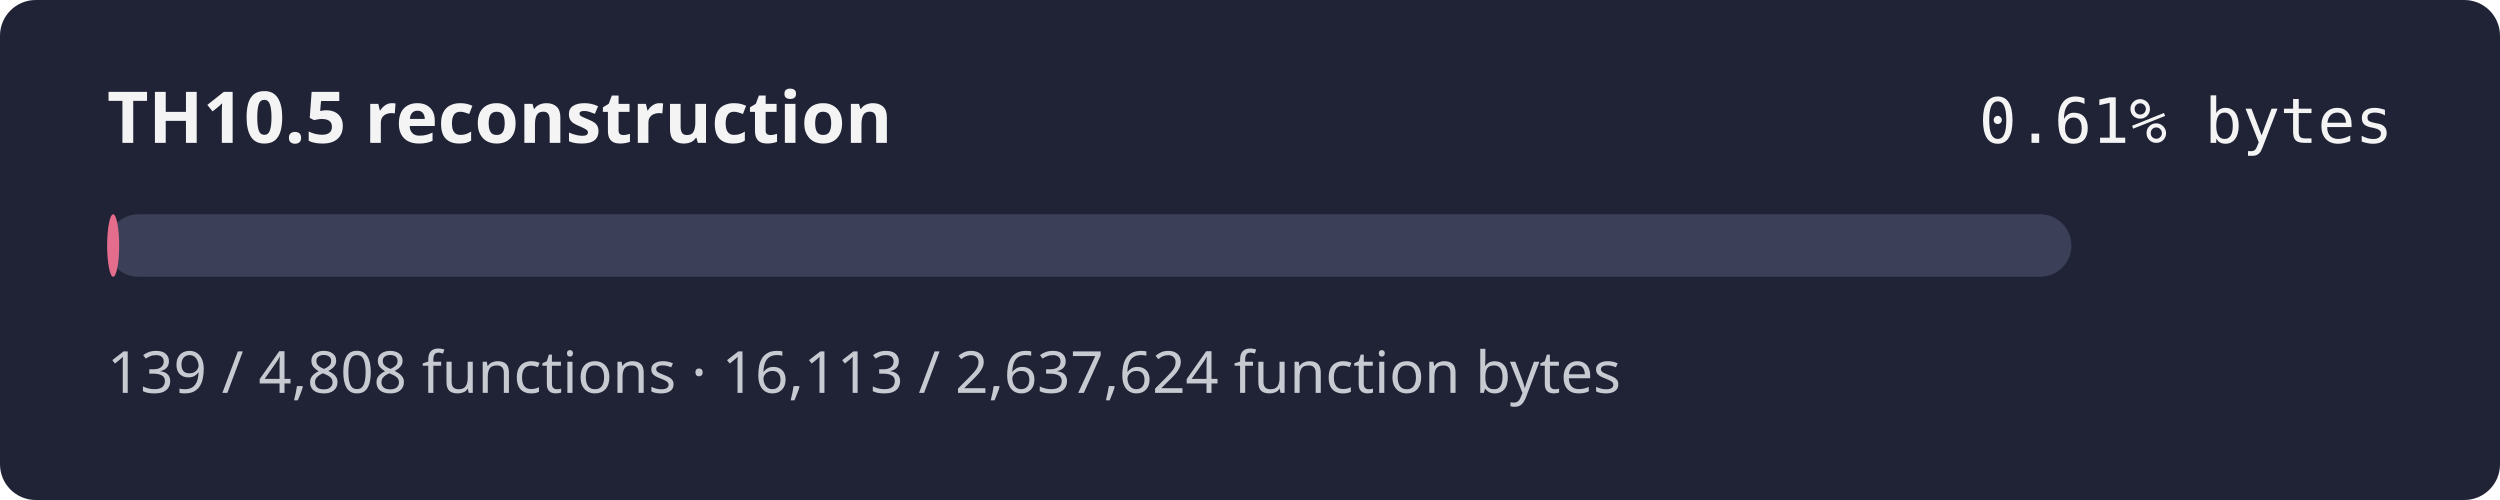
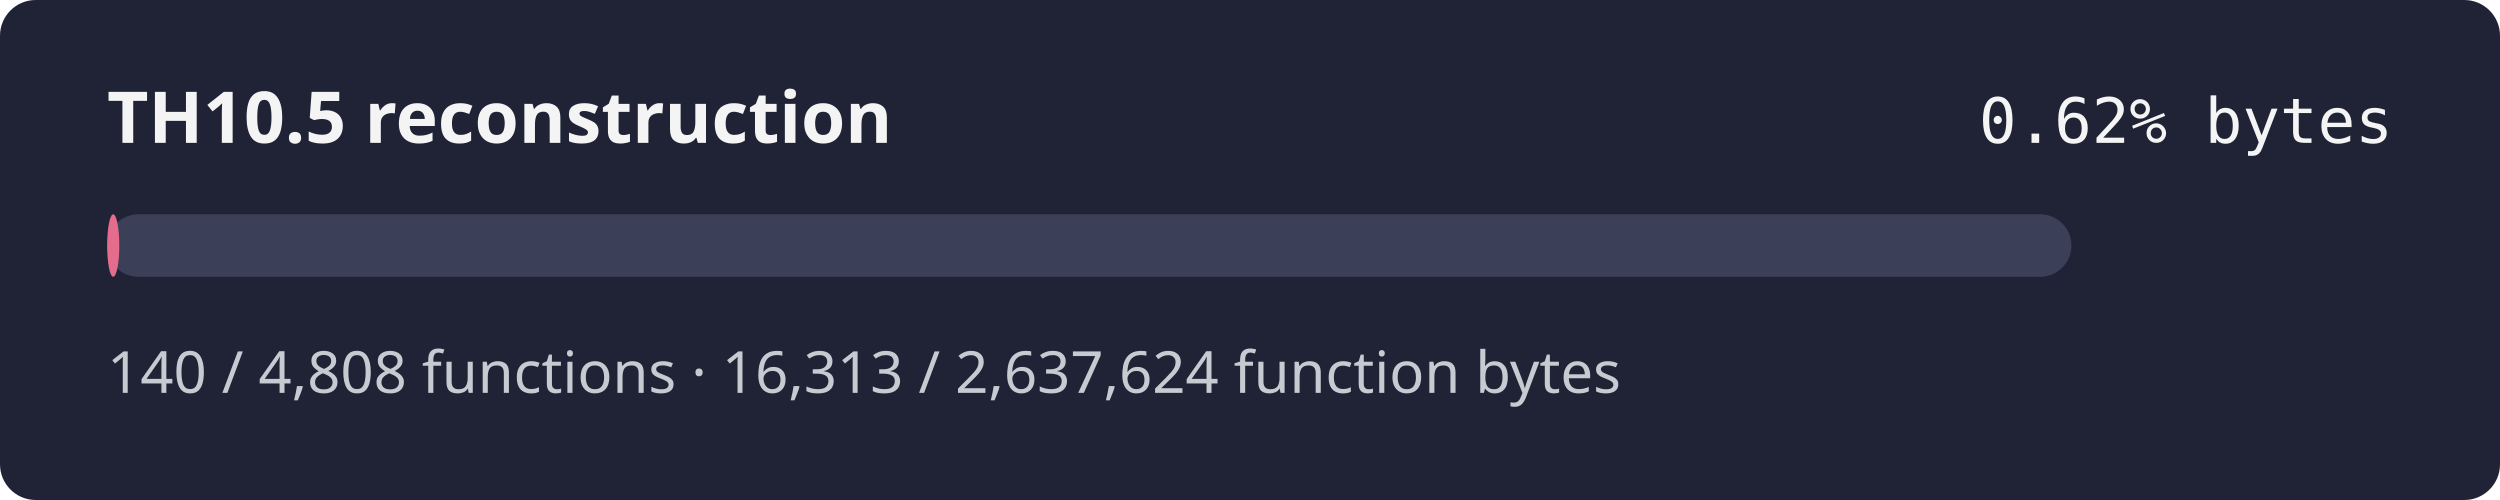
- <svg xmlns="http://www.w3.org/2000/svg" width="560" height="112" role="img" aria-label="TH10.5 reconstruction progress 0.61% by bytes">
+ <svg xmlns="http://www.w3.org/2000/svg" width="560" height="112" role="img" aria-label="TH10.5 reconstruction progress 0.62% by bytes">
  <rect width="560" height="112" rx="8" fill="#1f2335" />
  <text x="24" y="32" fill="#f4f4f5" font-family="sans-serif" font-size="16" font-weight="600">TH10.5 reconstruction</text>
-   <text x="536" y="32" fill="#f4f4f5" text-anchor="end" font-family="monospace" font-size="14">0.61% bytes</text>
+   <text x="536" y="32" fill="#f4f4f5" text-anchor="end" font-family="monospace" font-size="14">0.62% bytes</text>
  <rect x="24" y="48" width="440" height="14" rx="7" fill="#3b4058" />
-   <rect x="24" y="48" width="2.69" height="14" rx="7" fill="#e46c8c" />
-   <text x="24" y="88" fill="#c8cad2" font-family="sans-serif" font-size="13">139 / 4,808 functions · 16,113 / 2,637,624 function bytes</text>
+   <rect x="24" y="48" width="2.72" height="14" rx="7" fill="#e46c8c" />
+   <text x="24" y="88" fill="#c8cad2" font-family="sans-serif" font-size="13">140 / 4,808 functions · 16,313 / 2,637,624 function bytes</text>
</svg>
